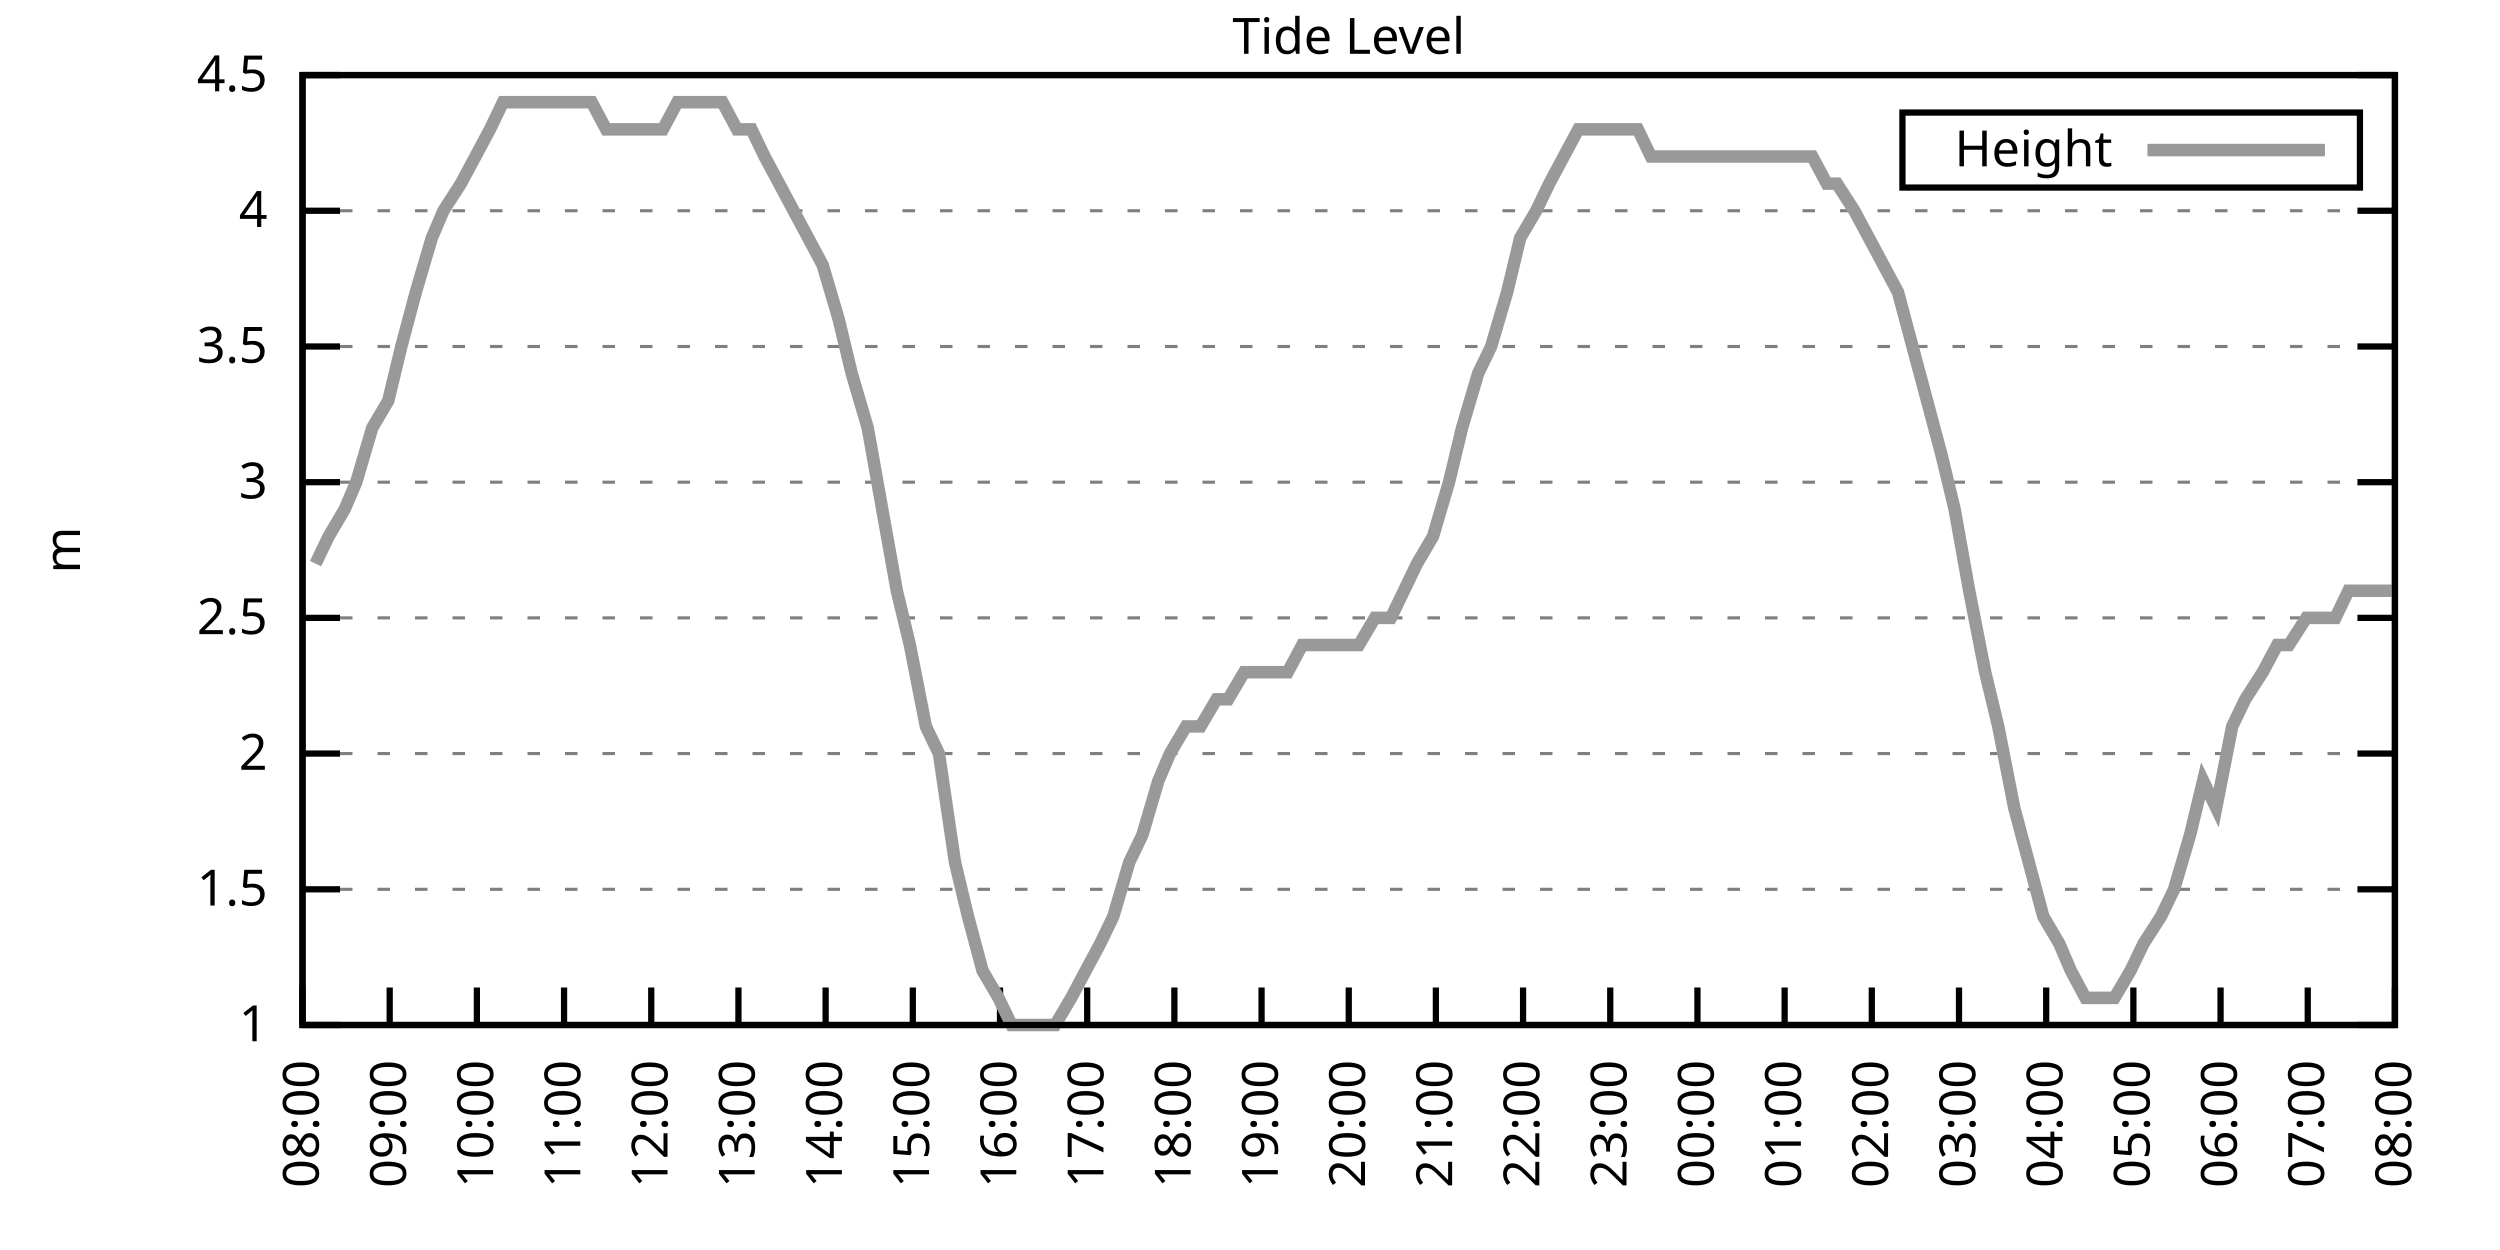
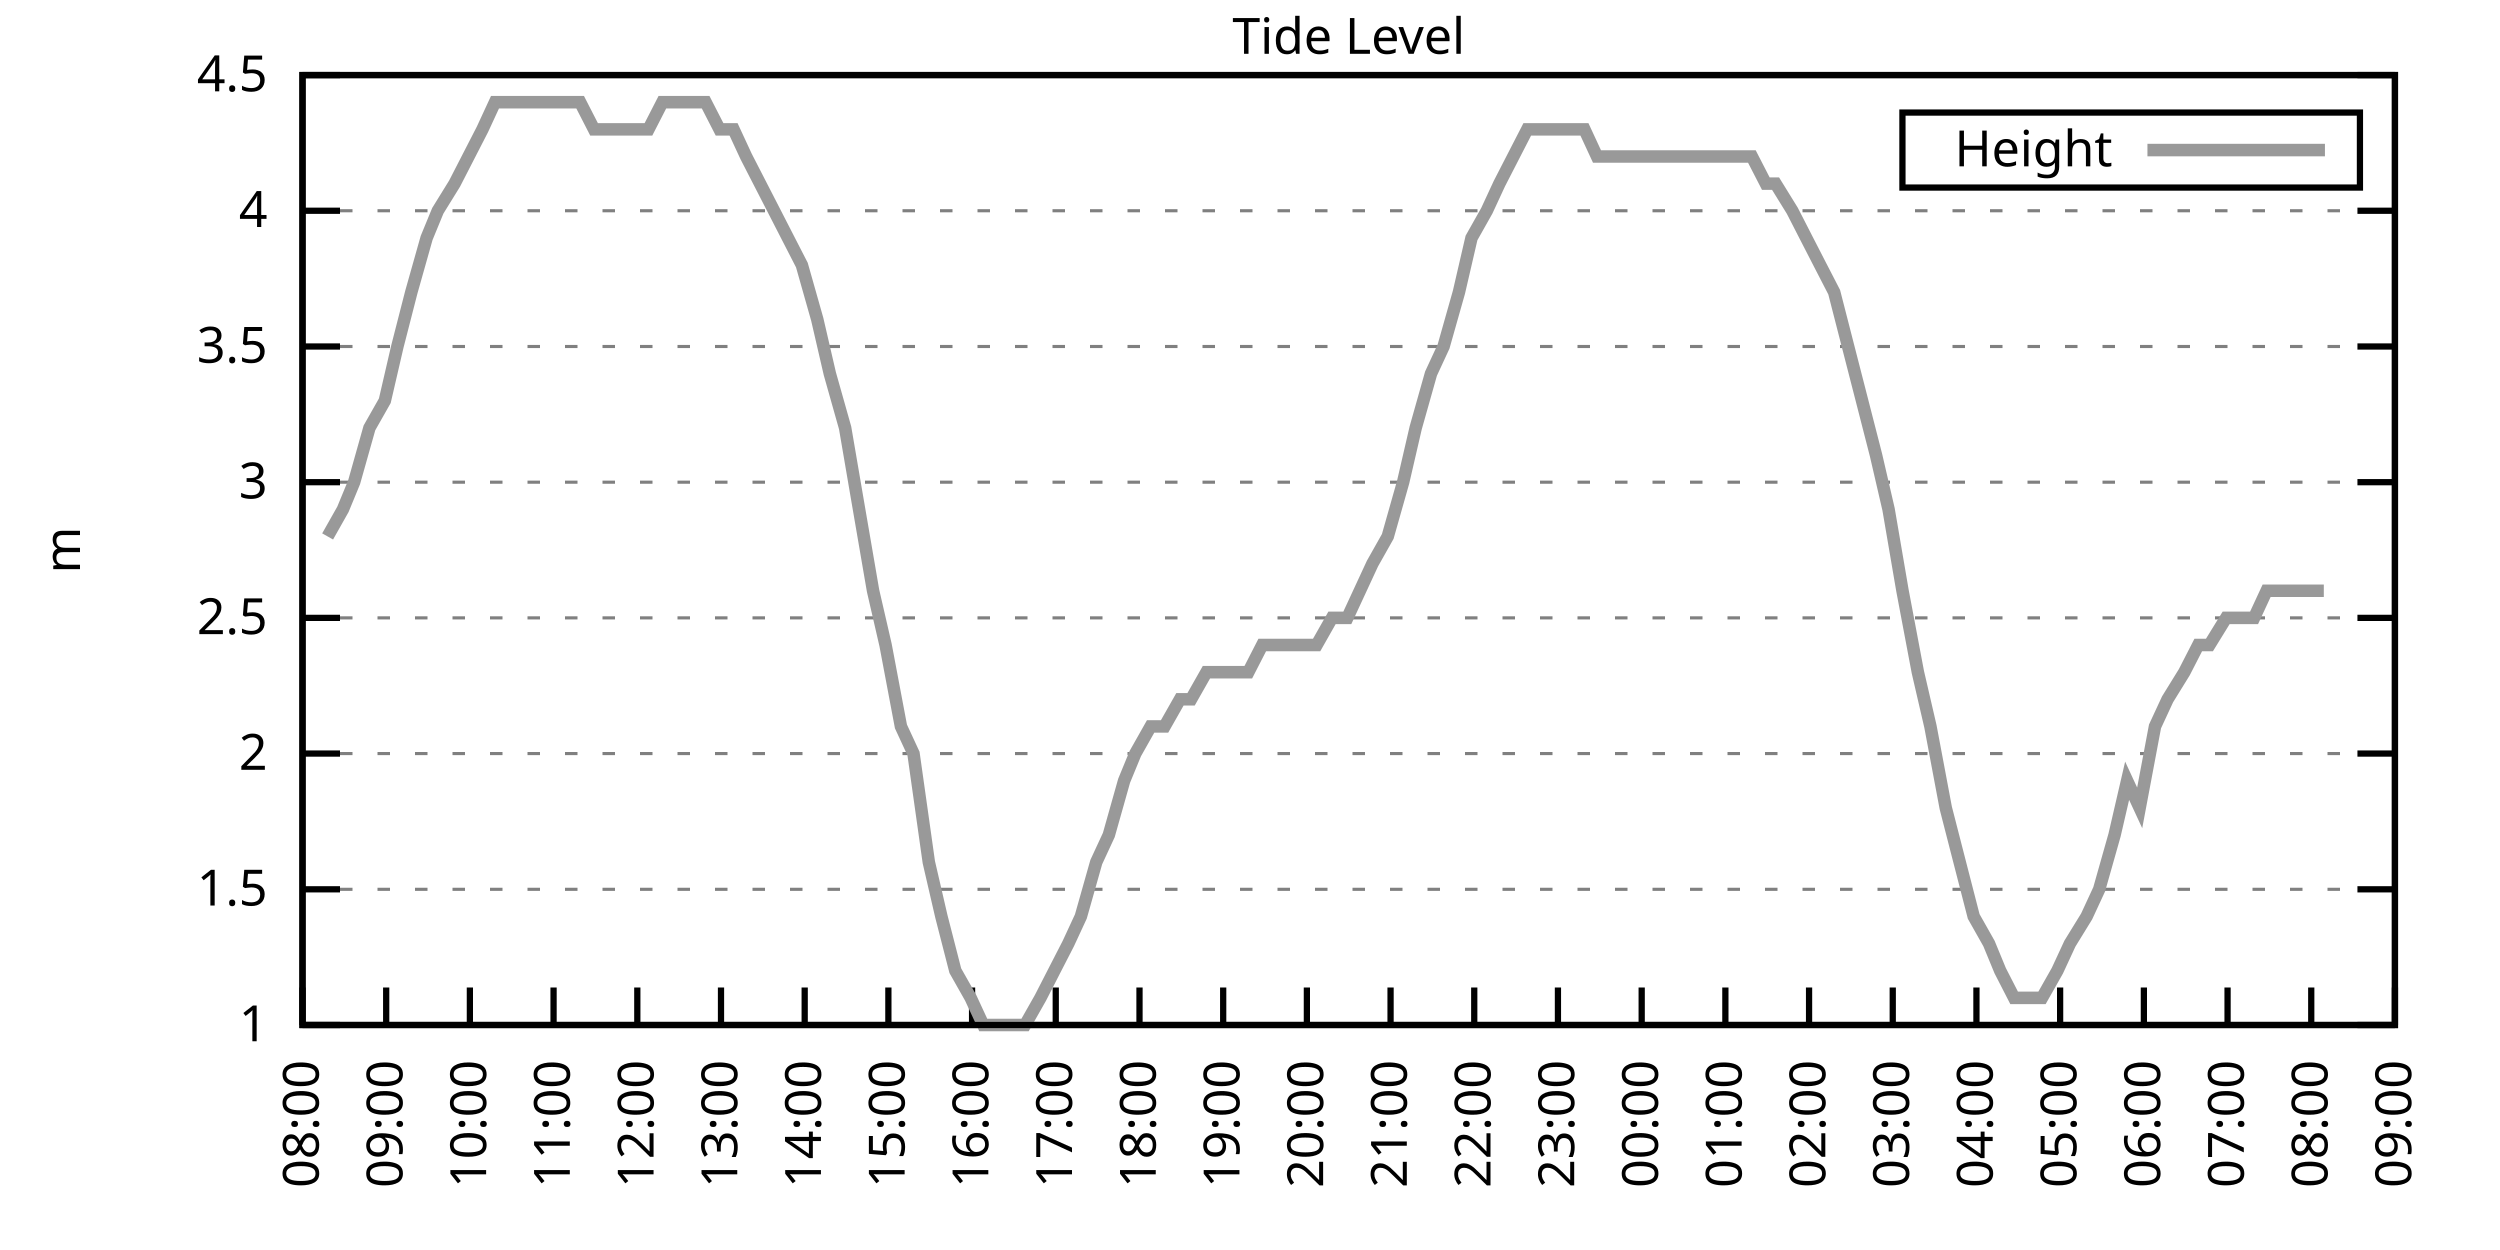
<svg xmlns="http://www.w3.org/2000/svg" xmlns:xlink="http://www.w3.org/1999/xlink" width="400" height="200" viewBox="0 0 400 200">
  <g id="gnuplot_canvas">
    <rect x="0" y="0" width="400" height="200" fill="none" />
    <defs>
      <circle id="gpDot" r="0.5" stroke-width="0.5" stroke="currentColor" />
      <path id="gpPt0" stroke-width="0.333" stroke="currentColor" d="M-1,0 h2 M0,-1 v2" />
      <path id="gpPt1" stroke-width="0.333" stroke="currentColor" d="M-1,-1 L1,1 M1,-1 L-1,1" />
      <path id="gpPt2" stroke-width="0.333" stroke="currentColor" d="M-1,0 L1,0 M0,-1 L0,1 M-1,-1 L1,1 M-1,1 L1,-1" />
      <rect id="gpPt3" stroke-width="0.333" stroke="currentColor" x="-1" y="-1" width="2" height="2" />
      <rect id="gpPt4" stroke-width="0.333" stroke="currentColor" fill="currentColor" x="-1" y="-1" width="2" height="2" />
      <circle id="gpPt5" stroke-width="0.333" stroke="currentColor" cx="0" cy="0" r="1" />
      <use xlink:href="#gpPt5" id="gpPt6" fill="currentColor" stroke="none" />
      <path id="gpPt7" stroke-width="0.333" stroke="currentColor" d="M0,-1.33 L-1.33,0.67 L1.33,0.67 z" />
      <use xlink:href="#gpPt7" id="gpPt8" fill="currentColor" stroke="none" />
      <use xlink:href="#gpPt7" id="gpPt9" stroke="currentColor" transform="rotate(180)" />
      <use xlink:href="#gpPt9" id="gpPt10" fill="currentColor" stroke="none" />
      <use xlink:href="#gpPt3" id="gpPt11" stroke="currentColor" transform="rotate(45)" />
      <use xlink:href="#gpPt11" id="gpPt12" fill="currentColor" stroke="none" />
      <path id="gpPt13" stroke-width="0.333" stroke="currentColor" d="M0,1.330 L1.265,0.411 L0.782,-1.067 L-0.782,-1.076 L-1.265,0.411 z" />
      <use xlink:href="#gpPt13" id="gpPt14" fill="currentColor" stroke="none" />
      <filter id="textbox" filterUnits="objectBoundingBox" x="0" y="0" height="1" width="1">
        <feFlood flood-color="white" flood-opacity="1" result="bgnd" />
        <feComposite in="SourceGraphic" in2="bgnd" operator="atop" />
      </filter>
      <filter id="greybox" filterUnits="objectBoundingBox" x="0" y="0" height="1" width="1">
        <feFlood flood-color="lightgrey" flood-opacity="1" result="grey" />
        <feComposite in="SourceGraphic" in2="grey" operator="atop" />
      </filter>
    </defs>
    <g fill="none" color="white" stroke="currentColor" stroke-width="1.00" stroke-linecap="butt" stroke-linejoin="miter">
</g>
    <g fill="none" color="black" stroke="currentColor" stroke-width="1.00" stroke-linecap="butt" stroke-linejoin="miter">
      <g stroke="none" shape-rendering="crispEdges">
        <polygon fill="rgb(255, 255, 255)" points="48.40,164.00 383.18,164.00 383.18,12.02 48.40,12.02 " />
      </g>
    </g>
    <g fill="none" color="black" stroke="currentColor" stroke-width="1.00" stroke-linecap="butt" stroke-linejoin="miter">
</g>
    <g fill="none" color="black" stroke="black" stroke-width="0.50" stroke-linecap="butt" stroke-linejoin="miter">
</g>
    <g fill="none" color="gray" stroke="currentColor" stroke-width="0.50" stroke-linecap="butt" stroke-linejoin="miter">
      <path stroke="gray" stroke-dasharray="2,4" class="gridline" d="M48.40,164.00 L383.19,164.00  " />
    </g>
    <g fill="none" color="gray" stroke="gray" stroke-width="1.00" stroke-linecap="butt" stroke-linejoin="miter">
</g>
    <g fill="none" color="black" stroke="currentColor" stroke-width="1.00" stroke-linecap="butt" stroke-linejoin="miter">
      <path stroke="black" d="M48.40,164.00 L54.40,164.00 M383.19,164.00 L377.19,164.00  " />
      <g transform="translate(42.80,166.60)" stroke="none" fill="black" font-family="Sans" font-size="8.00" text-anchor="end">
        <text>
          <tspan font-family="Sans"> 1</tspan>
        </text>
      </g>
    </g>
    <g fill="none" color="black" stroke="currentColor" stroke-width="1.00" stroke-linecap="butt" stroke-linejoin="miter">
</g>
    <g fill="none" color="black" stroke="black" stroke-width="0.50" stroke-linecap="butt" stroke-linejoin="miter">
</g>
    <g fill="none" color="gray" stroke="currentColor" stroke-width="0.50" stroke-linecap="butt" stroke-linejoin="miter">
      <path stroke="gray" stroke-dasharray="2,4" class="gridline" d="M48.40,142.29 L383.19,142.29  " />
    </g>
    <g fill="none" color="gray" stroke="gray" stroke-width="1.00" stroke-linecap="butt" stroke-linejoin="miter">
</g>
    <g fill="none" color="black" stroke="currentColor" stroke-width="1.00" stroke-linecap="butt" stroke-linejoin="miter">
      <path stroke="black" d="M48.40,142.29 L54.40,142.29 M383.19,142.29 L377.19,142.29  " />
      <g transform="translate(42.80,144.89)" stroke="none" fill="black" font-family="Sans" font-size="8.00" text-anchor="end">
        <text>
          <tspan font-family="Sans"> 1.5</tspan>
        </text>
      </g>
    </g>
    <g fill="none" color="black" stroke="currentColor" stroke-width="1.00" stroke-linecap="butt" stroke-linejoin="miter">
</g>
    <g fill="none" color="black" stroke="black" stroke-width="0.50" stroke-linecap="butt" stroke-linejoin="miter">
</g>
    <g fill="none" color="gray" stroke="currentColor" stroke-width="0.50" stroke-linecap="butt" stroke-linejoin="miter">
      <path stroke="gray" stroke-dasharray="2,4" class="gridline" d="M48.40,120.57 L383.19,120.57  " />
    </g>
    <g fill="none" color="gray" stroke="gray" stroke-width="1.00" stroke-linecap="butt" stroke-linejoin="miter">
</g>
    <g fill="none" color="black" stroke="currentColor" stroke-width="1.00" stroke-linecap="butt" stroke-linejoin="miter">
      <path stroke="black" d="M48.40,120.57 L54.40,120.57 M383.19,120.57 L377.19,120.57  " />
      <g transform="translate(42.80,123.17)" stroke="none" fill="black" font-family="Sans" font-size="8.00" text-anchor="end">
        <text>
          <tspan font-family="Sans"> 2</tspan>
        </text>
      </g>
    </g>
    <g fill="none" color="black" stroke="currentColor" stroke-width="1.00" stroke-linecap="butt" stroke-linejoin="miter">
</g>
    <g fill="none" color="black" stroke="black" stroke-width="0.50" stroke-linecap="butt" stroke-linejoin="miter">
</g>
    <g fill="none" color="gray" stroke="currentColor" stroke-width="0.50" stroke-linecap="butt" stroke-linejoin="miter">
      <path stroke="gray" stroke-dasharray="2,4" class="gridline" d="M48.40,98.86 L383.19,98.86  " />
    </g>
    <g fill="none" color="gray" stroke="gray" stroke-width="1.00" stroke-linecap="butt" stroke-linejoin="miter">
</g>
    <g fill="none" color="black" stroke="currentColor" stroke-width="1.00" stroke-linecap="butt" stroke-linejoin="miter">
      <path stroke="black" d="M48.40,98.86 L54.40,98.86 M383.19,98.86 L377.19,98.86  " />
      <g transform="translate(42.80,101.46)" stroke="none" fill="black" font-family="Sans" font-size="8.00" text-anchor="end">
        <text>
          <tspan font-family="Sans"> 2.5</tspan>
        </text>
      </g>
    </g>
    <g fill="none" color="black" stroke="currentColor" stroke-width="1.00" stroke-linecap="butt" stroke-linejoin="miter">
</g>
    <g fill="none" color="black" stroke="black" stroke-width="0.50" stroke-linecap="butt" stroke-linejoin="miter">
</g>
    <g fill="none" color="gray" stroke="currentColor" stroke-width="0.50" stroke-linecap="butt" stroke-linejoin="miter">
      <path stroke="gray" stroke-dasharray="2,4" class="gridline" d="M48.40,77.15 L383.19,77.15  " />
    </g>
    <g fill="none" color="gray" stroke="gray" stroke-width="1.00" stroke-linecap="butt" stroke-linejoin="miter">
</g>
    <g fill="none" color="black" stroke="currentColor" stroke-width="1.00" stroke-linecap="butt" stroke-linejoin="miter">
      <path stroke="black" d="M48.40,77.15 L54.40,77.15 M383.19,77.15 L377.19,77.15  " />
      <g transform="translate(42.80,79.75)" stroke="none" fill="black" font-family="Sans" font-size="8.00" text-anchor="end">
        <text>
          <tspan font-family="Sans"> 3</tspan>
        </text>
      </g>
    </g>
    <g fill="none" color="black" stroke="currentColor" stroke-width="1.00" stroke-linecap="butt" stroke-linejoin="miter">
</g>
    <g fill="none" color="black" stroke="black" stroke-width="0.50" stroke-linecap="butt" stroke-linejoin="miter">
</g>
    <g fill="none" color="gray" stroke="currentColor" stroke-width="0.50" stroke-linecap="butt" stroke-linejoin="miter">
      <path stroke="gray" stroke-dasharray="2,4" class="gridline" d="M48.40,55.44 L383.19,55.44  " />
    </g>
    <g fill="none" color="gray" stroke="gray" stroke-width="1.00" stroke-linecap="butt" stroke-linejoin="miter">
</g>
    <g fill="none" color="black" stroke="currentColor" stroke-width="1.00" stroke-linecap="butt" stroke-linejoin="miter">
      <path stroke="black" d="M48.40,55.44 L54.40,55.44 M383.19,55.44 L377.19,55.44  " />
      <g transform="translate(42.80,58.04)" stroke="none" fill="black" font-family="Sans" font-size="8.00" text-anchor="end">
        <text>
          <tspan font-family="Sans"> 3.5</tspan>
        </text>
      </g>
    </g>
    <g fill="none" color="black" stroke="currentColor" stroke-width="1.00" stroke-linecap="butt" stroke-linejoin="miter">
</g>
    <g fill="none" color="black" stroke="black" stroke-width="0.50" stroke-linecap="butt" stroke-linejoin="miter">
</g>
    <g fill="none" color="gray" stroke="currentColor" stroke-width="0.50" stroke-linecap="butt" stroke-linejoin="miter">
      <path stroke="gray" stroke-dasharray="2,4" class="gridline" d="M48.40,33.72 L383.19,33.72  " />
    </g>
    <g fill="none" color="gray" stroke="gray" stroke-width="1.00" stroke-linecap="butt" stroke-linejoin="miter">
</g>
    <g fill="none" color="black" stroke="currentColor" stroke-width="1.00" stroke-linecap="butt" stroke-linejoin="miter">
      <path stroke="black" d="M48.40,33.72 L54.40,33.72 M383.19,33.72 L377.19,33.72  " />
      <g transform="translate(42.80,36.32)" stroke="none" fill="black" font-family="Sans" font-size="8.00" text-anchor="end">
        <text>
          <tspan font-family="Sans"> 4</tspan>
        </text>
      </g>
    </g>
    <g fill="none" color="black" stroke="currentColor" stroke-width="1.00" stroke-linecap="butt" stroke-linejoin="miter">
</g>
    <g fill="none" color="black" stroke="black" stroke-width="0.50" stroke-linecap="butt" stroke-linejoin="miter">
</g>
    <g fill="none" color="gray" stroke="currentColor" stroke-width="0.50" stroke-linecap="butt" stroke-linejoin="miter">
      <path stroke="gray" stroke-dasharray="2,4" class="gridline" d="M48.40,12.01 L383.19,12.01  " />
    </g>
    <g fill="none" color="gray" stroke="gray" stroke-width="1.00" stroke-linecap="butt" stroke-linejoin="miter">
</g>
    <g fill="none" color="black" stroke="currentColor" stroke-width="1.00" stroke-linecap="butt" stroke-linejoin="miter">
      <path stroke="black" d="M48.40,12.01 L54.40,12.01 M383.19,12.01 L377.19,12.01  " />
      <g transform="translate(42.80,14.61)" stroke="none" fill="black" font-family="Sans" font-size="8.00" text-anchor="end">
        <text>
          <tspan font-family="Sans"> 4.5</tspan>
        </text>
      </g>
    </g>
    <g fill="none" color="black" stroke="currentColor" stroke-width="1.00" stroke-linecap="butt" stroke-linejoin="miter">
      <path stroke="black" d="M48.40,164.00 L48.40,158.00  " />
      <g transform="translate(51.00,169.60) rotate(270.00)" stroke="none" fill="black" font-family="Sans" font-size="8.00" text-anchor="end">
        <text>
          <tspan font-family="Sans">08:00</tspan>
        </text>
      </g>
    </g>
    <g fill="none" color="black" stroke="currentColor" stroke-width="1.00" stroke-linecap="butt" stroke-linejoin="miter">
-       <path stroke="black" d="M62.35,164.00 L62.35,158.00  " />
-       <g transform="translate(64.95,169.60) rotate(270.00)" stroke="none" fill="black" font-family="Sans" font-size="8.00" text-anchor="end">
+       <path stroke="black" d="M61.79,164.00 L61.79,158.00  " />
+       <g transform="translate(64.39,169.60) rotate(270.00)" stroke="none" fill="black" font-family="Sans" font-size="8.00" text-anchor="end">
        <text>
          <tspan font-family="Sans">09:00</tspan>
        </text>
      </g>
    </g>
    <g fill="none" color="black" stroke="currentColor" stroke-width="1.00" stroke-linecap="butt" stroke-linejoin="miter">
-       <path stroke="black" d="M76.30,164.00 L76.30,158.00  " />
-       <g transform="translate(78.90,169.60) rotate(270.00)" stroke="none" fill="black" font-family="Sans" font-size="8.00" text-anchor="end">
+       <path stroke="black" d="M75.18,164.00 L75.18,158.00  " />
+       <g transform="translate(77.78,169.60) rotate(270.00)" stroke="none" fill="black" font-family="Sans" font-size="8.00" text-anchor="end">
        <text>
          <tspan font-family="Sans">10:00</tspan>
        </text>
      </g>
    </g>
    <g fill="none" color="black" stroke="currentColor" stroke-width="1.00" stroke-linecap="butt" stroke-linejoin="miter">
-       <path stroke="black" d="M90.25,164.00 L90.25,158.00  " />
-       <g transform="translate(92.85,169.60) rotate(270.00)" stroke="none" fill="black" font-family="Sans" font-size="8.00" text-anchor="end">
+       <path stroke="black" d="M88.57,164.00 L88.57,158.00  " />
+       <g transform="translate(91.17,169.60) rotate(270.00)" stroke="none" fill="black" font-family="Sans" font-size="8.00" text-anchor="end">
        <text>
          <tspan font-family="Sans">11:00</tspan>
        </text>
      </g>
    </g>
    <g fill="none" color="black" stroke="currentColor" stroke-width="1.00" stroke-linecap="butt" stroke-linejoin="miter">
-       <path stroke="black" d="M104.20,164.00 L104.20,158.00  " />
-       <g transform="translate(106.80,169.60) rotate(270.00)" stroke="none" fill="black" font-family="Sans" font-size="8.00" text-anchor="end">
+       <path stroke="black" d="M101.97,164.00 L101.97,158.00  " />
+       <g transform="translate(104.57,169.60) rotate(270.00)" stroke="none" fill="black" font-family="Sans" font-size="8.00" text-anchor="end">
        <text>
          <tspan font-family="Sans">12:00</tspan>
        </text>
      </g>
    </g>
    <g fill="none" color="black" stroke="currentColor" stroke-width="1.00" stroke-linecap="butt" stroke-linejoin="miter">
-       <path stroke="black" d="M118.15,164.00 L118.15,158.00  " />
-       <g transform="translate(120.75,169.60) rotate(270.00)" stroke="none" fill="black" font-family="Sans" font-size="8.00" text-anchor="end">
+       <path stroke="black" d="M115.36,164.00 L115.36,158.00  " />
+       <g transform="translate(117.96,169.60) rotate(270.00)" stroke="none" fill="black" font-family="Sans" font-size="8.00" text-anchor="end">
        <text>
          <tspan font-family="Sans">13:00</tspan>
        </text>
      </g>
    </g>
    <g fill="none" color="black" stroke="currentColor" stroke-width="1.00" stroke-linecap="butt" stroke-linejoin="miter">
-       <path stroke="black" d="M132.10,164.00 L132.10,158.00  " />
-       <g transform="translate(134.70,169.60) rotate(270.00)" stroke="none" fill="black" font-family="Sans" font-size="8.00" text-anchor="end">
+       <path stroke="black" d="M128.75,164.00 L128.75,158.00  " />
+       <g transform="translate(131.35,169.60) rotate(270.00)" stroke="none" fill="black" font-family="Sans" font-size="8.00" text-anchor="end">
        <text>
          <tspan font-family="Sans">14:00</tspan>
        </text>
      </g>
    </g>
    <g fill="none" color="black" stroke="currentColor" stroke-width="1.00" stroke-linecap="butt" stroke-linejoin="miter">
-       <path stroke="black" d="M146.05,164.00 L146.05,158.00  " />
-       <g transform="translate(148.65,169.60) rotate(270.00)" stroke="none" fill="black" font-family="Sans" font-size="8.00" text-anchor="end">
+       <path stroke="black" d="M142.14,164.00 L142.14,158.00  " />
+       <g transform="translate(144.74,169.60) rotate(270.00)" stroke="none" fill="black" font-family="Sans" font-size="8.00" text-anchor="end">
        <text>
          <tspan font-family="Sans">15:00</tspan>
        </text>
      </g>
    </g>
    <g fill="none" color="black" stroke="currentColor" stroke-width="1.00" stroke-linecap="butt" stroke-linejoin="miter">
-       <path stroke="black" d="M160.00,164.00 L160.00,158.00  " />
-       <g transform="translate(162.60,169.60) rotate(270.00)" stroke="none" fill="black" font-family="Sans" font-size="8.00" text-anchor="end">
+       <path stroke="black" d="M155.53,164.00 L155.53,158.00  " />
+       <g transform="translate(158.13,169.60) rotate(270.00)" stroke="none" fill="black" font-family="Sans" font-size="8.00" text-anchor="end">
        <text>
          <tspan font-family="Sans">16:00</tspan>
        </text>
      </g>
    </g>
    <g fill="none" color="black" stroke="currentColor" stroke-width="1.00" stroke-linecap="butt" stroke-linejoin="miter">
-       <path stroke="black" d="M173.95,164.00 L173.95,158.00  " />
-       <g transform="translate(176.55,169.60) rotate(270.00)" stroke="none" fill="black" font-family="Sans" font-size="8.00" text-anchor="end">
+       <path stroke="black" d="M168.92,164.00 L168.92,158.00  " />
+       <g transform="translate(171.52,169.60) rotate(270.00)" stroke="none" fill="black" font-family="Sans" font-size="8.00" text-anchor="end">
        <text>
          <tspan font-family="Sans">17:00</tspan>
        </text>
      </g>
    </g>
    <g fill="none" color="black" stroke="currentColor" stroke-width="1.00" stroke-linecap="butt" stroke-linejoin="miter">
-       <path stroke="black" d="M187.90,164.00 L187.90,158.00  " />
-       <g transform="translate(190.50,169.60) rotate(270.00)" stroke="none" fill="black" font-family="Sans" font-size="8.00" text-anchor="end">
+       <path stroke="black" d="M182.32,164.00 L182.32,158.00  " />
+       <g transform="translate(184.92,169.60) rotate(270.00)" stroke="none" fill="black" font-family="Sans" font-size="8.00" text-anchor="end">
        <text>
          <tspan font-family="Sans">18:00</tspan>
        </text>
      </g>
    </g>
    <g fill="none" color="black" stroke="currentColor" stroke-width="1.00" stroke-linecap="butt" stroke-linejoin="miter">
-       <path stroke="black" d="M201.85,164.00 L201.85,158.00  " />
-       <g transform="translate(204.45,169.60) rotate(270.00)" stroke="none" fill="black" font-family="Sans" font-size="8.00" text-anchor="end">
+       <path stroke="black" d="M195.71,164.00 L195.71,158.00  " />
+       <g transform="translate(198.31,169.60) rotate(270.00)" stroke="none" fill="black" font-family="Sans" font-size="8.00" text-anchor="end">
        <text>
          <tspan font-family="Sans">19:00</tspan>
        </text>
      </g>
    </g>
    <g fill="none" color="black" stroke="currentColor" stroke-width="1.00" stroke-linecap="butt" stroke-linejoin="miter">
-       <path stroke="black" d="M215.80,164.00 L215.80,158.00  " />
-       <g transform="translate(218.40,169.60) rotate(270.00)" stroke="none" fill="black" font-family="Sans" font-size="8.00" text-anchor="end">
+       <path stroke="black" d="M209.10,164.00 L209.10,158.00  " />
+       <g transform="translate(211.70,169.60) rotate(270.00)" stroke="none" fill="black" font-family="Sans" font-size="8.00" text-anchor="end">
        <text>
          <tspan font-family="Sans">20:00</tspan>
        </text>
      </g>
    </g>
    <g fill="none" color="black" stroke="currentColor" stroke-width="1.00" stroke-linecap="butt" stroke-linejoin="miter">
-       <path stroke="black" d="M229.74,164.00 L229.74,158.00  " />
-       <g transform="translate(232.34,169.60) rotate(270.00)" stroke="none" fill="black" font-family="Sans" font-size="8.00" text-anchor="end">
+       <path stroke="black" d="M222.49,164.00 L222.49,158.00  " />
+       <g transform="translate(225.09,169.60) rotate(270.00)" stroke="none" fill="black" font-family="Sans" font-size="8.00" text-anchor="end">
        <text>
          <tspan font-family="Sans">21:00</tspan>
        </text>
      </g>
    </g>
    <g fill="none" color="black" stroke="currentColor" stroke-width="1.00" stroke-linecap="butt" stroke-linejoin="miter">
-       <path stroke="black" d="M243.69,164.00 L243.69,158.00  " />
-       <g transform="translate(246.29,169.60) rotate(270.00)" stroke="none" fill="black" font-family="Sans" font-size="8.00" text-anchor="end">
+       <path stroke="black" d="M235.88,164.00 L235.88,158.00  " />
+       <g transform="translate(238.48,169.60) rotate(270.00)" stroke="none" fill="black" font-family="Sans" font-size="8.00" text-anchor="end">
        <text>
          <tspan font-family="Sans">22:00</tspan>
        </text>
      </g>
    </g>
    <g fill="none" color="black" stroke="currentColor" stroke-width="1.00" stroke-linecap="butt" stroke-linejoin="miter">
-       <path stroke="black" d="M257.64,164.00 L257.64,158.00  " />
-       <g transform="translate(260.24,169.60) rotate(270.00)" stroke="none" fill="black" font-family="Sans" font-size="8.00" text-anchor="end">
+       <path stroke="black" d="M249.27,164.00 L249.27,158.00  " />
+       <g transform="translate(251.87,169.60) rotate(270.00)" stroke="none" fill="black" font-family="Sans" font-size="8.00" text-anchor="end">
        <text>
          <tspan font-family="Sans">23:00</tspan>
        </text>
      </g>
    </g>
    <g fill="none" color="black" stroke="currentColor" stroke-width="1.00" stroke-linecap="butt" stroke-linejoin="miter">
-       <path stroke="black" d="M271.59,164.00 L271.59,158.00  " />
-       <g transform="translate(274.19,169.60) rotate(270.00)" stroke="none" fill="black" font-family="Sans" font-size="8.00" text-anchor="end">
+       <path stroke="black" d="M262.67,164.00 L262.67,158.00  " />
+       <g transform="translate(265.27,169.60) rotate(270.00)" stroke="none" fill="black" font-family="Sans" font-size="8.00" text-anchor="end">
        <text>
          <tspan font-family="Sans">00:00</tspan>
        </text>
      </g>
    </g>
    <g fill="none" color="black" stroke="currentColor" stroke-width="1.00" stroke-linecap="butt" stroke-linejoin="miter">
-       <path stroke="black" d="M285.54,164.00 L285.54,158.00  " />
-       <g transform="translate(288.14,169.60) rotate(270.00)" stroke="none" fill="black" font-family="Sans" font-size="8.00" text-anchor="end">
+       <path stroke="black" d="M276.06,164.00 L276.06,158.00  " />
+       <g transform="translate(278.66,169.60) rotate(270.00)" stroke="none" fill="black" font-family="Sans" font-size="8.00" text-anchor="end">
        <text>
          <tspan font-family="Sans">01:00</tspan>
        </text>
      </g>
    </g>
    <g fill="none" color="black" stroke="currentColor" stroke-width="1.00" stroke-linecap="butt" stroke-linejoin="miter">
-       <path stroke="black" d="M299.49,164.00 L299.49,158.00  " />
-       <g transform="translate(302.09,169.60) rotate(270.00)" stroke="none" fill="black" font-family="Sans" font-size="8.00" text-anchor="end">
+       <path stroke="black" d="M289.45,164.00 L289.45,158.00  " />
+       <g transform="translate(292.05,169.60) rotate(270.00)" stroke="none" fill="black" font-family="Sans" font-size="8.00" text-anchor="end">
        <text>
          <tspan font-family="Sans">02:00</tspan>
        </text>
      </g>
    </g>
    <g fill="none" color="black" stroke="currentColor" stroke-width="1.00" stroke-linecap="butt" stroke-linejoin="miter">
-       <path stroke="black" d="M313.44,164.00 L313.44,158.00  " />
-       <g transform="translate(316.04,169.60) rotate(270.00)" stroke="none" fill="black" font-family="Sans" font-size="8.00" text-anchor="end">
+       <path stroke="black" d="M302.84,164.00 L302.84,158.00  " />
+       <g transform="translate(305.44,169.60) rotate(270.00)" stroke="none" fill="black" font-family="Sans" font-size="8.00" text-anchor="end">
        <text>
          <tspan font-family="Sans">03:00</tspan>
        </text>
      </g>
    </g>
    <g fill="none" color="black" stroke="currentColor" stroke-width="1.00" stroke-linecap="butt" stroke-linejoin="miter">
-       <path stroke="black" d="M327.39,164.00 L327.39,158.00  " />
-       <g transform="translate(329.99,169.60) rotate(270.00)" stroke="none" fill="black" font-family="Sans" font-size="8.00" text-anchor="end">
+       <path stroke="black" d="M316.23,164.00 L316.23,158.00  " />
+       <g transform="translate(318.83,169.60) rotate(270.00)" stroke="none" fill="black" font-family="Sans" font-size="8.00" text-anchor="end">
        <text>
          <tspan font-family="Sans">04:00</tspan>
        </text>
      </g>
    </g>
    <g fill="none" color="black" stroke="currentColor" stroke-width="1.00" stroke-linecap="butt" stroke-linejoin="miter">
-       <path stroke="black" d="M341.34,164.00 L341.34,158.00  " />
-       <g transform="translate(343.94,169.60) rotate(270.00)" stroke="none" fill="black" font-family="Sans" font-size="8.00" text-anchor="end">
+       <path stroke="black" d="M329.62,164.00 L329.62,158.00  " />
+       <g transform="translate(332.22,169.60) rotate(270.00)" stroke="none" fill="black" font-family="Sans" font-size="8.00" text-anchor="end">
        <text>
          <tspan font-family="Sans">05:00</tspan>
        </text>
      </g>
    </g>
    <g fill="none" color="black" stroke="currentColor" stroke-width="1.00" stroke-linecap="butt" stroke-linejoin="miter">
-       <path stroke="black" d="M355.29,164.00 L355.29,158.00  " />
-       <g transform="translate(357.89,169.60) rotate(270.00)" stroke="none" fill="black" font-family="Sans" font-size="8.00" text-anchor="end">
+       <path stroke="black" d="M343.02,164.00 L343.02,158.00  " />
+       <g transform="translate(345.62,169.60) rotate(270.00)" stroke="none" fill="black" font-family="Sans" font-size="8.00" text-anchor="end">
        <text>
          <tspan font-family="Sans">06:00</tspan>
        </text>
      </g>
    </g>
    <g fill="none" color="black" stroke="currentColor" stroke-width="1.00" stroke-linecap="butt" stroke-linejoin="miter">
-       <path stroke="black" d="M369.24,164.00 L369.24,158.00  " />
-       <g transform="translate(371.84,169.60) rotate(270.00)" stroke="none" fill="black" font-family="Sans" font-size="8.00" text-anchor="end">
+       <path stroke="black" d="M356.41,164.00 L356.41,158.00  " />
+       <g transform="translate(359.01,169.60) rotate(270.00)" stroke="none" fill="black" font-family="Sans" font-size="8.00" text-anchor="end">
        <text>
          <tspan font-family="Sans">07:00</tspan>
+         </text>
+       </g>
+     </g>
+     <g fill="none" color="black" stroke="currentColor" stroke-width="1.00" stroke-linecap="butt" stroke-linejoin="miter">
+       <path stroke="black" d="M369.80,164.00 L369.80,158.00  " />
+       <g transform="translate(372.40,169.60) rotate(270.00)" stroke="none" fill="black" font-family="Sans" font-size="8.00" text-anchor="end">
+         <text>
+           <tspan font-family="Sans">08:00</tspan>
        </text>
      </g>
    </g>
    <g fill="none" color="black" stroke="currentColor" stroke-width="1.00" stroke-linecap="butt" stroke-linejoin="miter">
      <path stroke="black" d="M383.19,164.00 L383.19,158.00  " />
      <g transform="translate(385.79,169.60) rotate(270.00)" stroke="none" fill="black" font-family="Sans" font-size="8.00" text-anchor="end">
        <text>
-           <tspan font-family="Sans">08:00</tspan>
+           <tspan font-family="Sans">09:00</tspan>
        </text>
      </g>
    </g>
    <g fill="none" color="black" stroke="currentColor" stroke-width="1.00" stroke-linecap="butt" stroke-linejoin="miter">
</g>
    <g fill="none" color="black" stroke="currentColor" stroke-width="1.00" stroke-linecap="butt" stroke-linejoin="miter">
      <path stroke="black" d="M48.40,12.01 L48.40,164.00 L383.19,164.00 L383.19,12.01 L48.40,12.01 Z  " />
    </g>
    <g fill="none" color="black" stroke="currentColor" stroke-width="1.00" stroke-linecap="butt" stroke-linejoin="miter">
</g>
    <g fill="none" color="black" stroke="currentColor" stroke-width="1.00" stroke-linecap="butt" stroke-linejoin="miter">
      <path stroke="black" d="M304.39,30.01 L304.39,18.01 L377.59,18.01 L377.59,30.01 L304.39,30.01 Z  " />
    </g>
    <g id="Tide_level_plot_1">
      <g fill="none" color="white" stroke="black" stroke-width="2.00" stroke-linecap="butt" stroke-linejoin="miter">
</g>
      <g fill="none" color="black" stroke="currentColor" stroke-width="2.00" stroke-linecap="butt" stroke-linejoin="miter">
        <g transform="translate(337.99,26.61)" stroke="none" fill="black" font-family="Sans" font-size="8.00" text-anchor="end">
          <text>
            <tspan font-family="Sans">Height</tspan>
          </text>
        </g>
      </g>
      <g fill="none" color="black" stroke="currentColor" stroke-width="2.00" stroke-linecap="butt" stroke-linejoin="miter">
-         <path stroke="rgb(153, 153, 153)" d="M343.59,24.01 L371.99,24.01 M50.49,90.18 L52.58,85.83 L55.14,81.49 L57.00,77.15 L59.56,68.46 L62.12,64.12   L64.21,55.44 L66.53,46.75 L69.09,38.07 L70.95,33.72 L73.74,29.38 L76.07,25.04 L78.39,20.70 L80.48,16.35   L83.04,16.35 L85.13,16.35 L87.69,16.35 L90.02,16.35 L92.34,16.35 L94.67,16.35 L96.99,20.70 L99.32,20.70   L101.41,20.70 L103.73,20.70 L106.06,20.70 L108.38,16.35 L110.71,16.35 L113.27,16.35 L115.59,16.35 L117.92,20.70   L120.24,20.70 L122.33,25.04 L124.66,29.38 L126.98,33.72 L129.31,38.07 L131.63,42.41 L134.19,51.09 L136.28,59.78   L138.84,68.46 L141.16,81.49 L143.49,94.52 L145.58,103.20 L148.14,116.23 L150.23,120.57 L152.79,137.94 L154.88,146.63   L157.21,155.31 L159.76,159.66 L161.86,164.00 L164.18,164.00 L166.51,164.00 L168.83,164.00 L171.39,159.66 L173.71,155.31   L176.04,150.97 L178.13,146.63 L180.69,137.94 L182.78,133.60 L185.34,124.92 L187.20,120.57 L189.76,116.23 L192.08,116.23   L194.64,111.89 L196.50,111.89 L199.06,107.55 L201.38,107.55 L203.94,107.55 L206.03,107.55 L208.36,103.20 L210.91,103.20   L213.24,103.20 L215.56,103.20 L217.42,103.20 L219.98,98.86 L222.54,98.86 L224.63,94.52 L226.72,90.18 L229.28,85.83   L231.84,77.15 L233.93,68.46 L236.49,59.78 L238.58,55.44 L241.14,46.75 L243.23,38.07 L245.79,33.72 L247.88,29.38   L250.20,25.04 L252.53,20.70 L255.09,20.70 L257.18,20.70 L259.27,20.70 L262.06,20.70 L264.15,25.04 L266.71,25.04   L268.80,25.04 L271.36,25.04 L273.22,25.04 L275.55,25.04 L277.64,25.04 L280.66,25.04 L282.52,25.04 L284.85,25.04   L287.40,25.04 L289.96,25.04 L292.29,29.38 L293.91,29.38 L296.70,33.72 L299.03,38.07 L301.35,42.41 L303.68,46.75   L306.00,55.44 L308.33,64.12 L310.65,72.81 L312.74,81.49 L315.07,94.52 L317.63,107.55 L319.72,116.23 L322.28,129.26   L324.60,137.94 L326.93,146.63 L329.48,150.97 L331.34,155.31 L333.67,159.66 L336.23,159.66 L338.32,159.66 L340.88,155.31   L342.97,150.97 L345.76,146.63 L347.85,142.29 L350.41,133.60 L352.50,124.92 L354.59,129.26 L357.15,116.23 L359.24,111.89   L362.03,107.55 L364.36,103.20 L366.22,103.20 L369.01,98.86 L371.10,98.86 L373.66,98.86 L375.75,94.52 L378.08,94.52   L380.63,94.52 L382.73,94.52  " />
+         <path stroke="rgb(153, 153, 153)" d="M343.59,24.01 L371.99,24.01 M52.42,85.83 L54.87,81.49 L56.66,77.15 L59.11,68.46 L61.57,64.12 L63.58,55.44   L65.81,46.75 L68.26,38.07 L70.05,33.72 L72.73,29.38 L74.96,25.04 L77.19,20.70 L79.20,16.35 L81.66,16.35   L83.66,16.35 L86.12,16.35 L88.35,16.35 L90.58,16.35 L92.82,16.35 L95.05,20.70 L97.28,20.70 L99.29,20.70   L101.52,20.70 L103.75,20.70 L105.98,16.35 L108.22,16.35 L110.67,16.35 L112.90,16.35 L115.13,20.70 L117.37,20.70   L119.38,25.04 L121.61,29.38 L123.84,33.72 L126.07,38.07 L128.30,42.41 L130.76,51.09 L132.77,59.78 L135.22,68.46   L137.45,81.49 L139.69,94.52 L141.69,103.20 L144.15,116.23 L146.16,120.57 L148.61,137.94 L150.62,146.63 L152.85,155.31   L155.31,159.66 L157.32,164.00 L159.55,164.00 L161.78,164.00 L164.01,164.00 L166.47,159.66 L168.70,155.31 L170.93,150.97   L172.94,146.63 L175.40,137.94 L177.41,133.60 L179.86,124.92 L181.65,120.57 L184.10,116.23 L186.33,116.23 L188.79,111.89   L190.57,111.89 L193.03,107.55 L195.26,107.55 L197.72,107.55 L199.73,107.55 L201.96,103.20 L204.41,103.20 L206.64,103.20   L208.88,103.20 L210.66,103.20 L213.12,98.86 L215.57,98.86 L217.58,94.52 L219.59,90.18 L222.04,85.83 L224.50,77.15   L226.51,68.46 L228.96,59.78 L230.97,55.44 L233.43,46.75 L235.44,38.07 L237.89,33.72 L239.90,29.38 L242.13,25.04   L244.36,20.70 L246.82,20.70 L248.83,20.70 L250.84,20.70 L253.51,20.70 L255.52,25.04 L257.98,25.04 L259.99,25.04   L262.44,25.04 L264.23,25.04 L266.46,25.04 L268.47,25.04 L271.37,25.04 L273.16,25.04 L275.39,25.04 L277.84,25.04   L280.30,25.04 L282.53,29.38 L284.09,29.38 L286.77,33.72 L289.00,38.07 L291.23,42.41 L293.47,46.75 L295.70,55.44   L297.93,64.12 L300.16,72.81 L302.17,81.49 L304.40,94.52 L306.86,107.55 L308.87,116.23 L311.32,129.26 L313.55,137.94   L315.79,146.63 L318.24,150.97 L320.03,155.31 L322.26,159.66 L324.71,159.66 L326.72,159.66 L329.18,155.31 L331.19,150.97   L333.86,146.63 L335.87,142.29 L338.33,133.60 L340.34,124.92 L342.35,129.26 L344.80,116.23 L346.81,111.89 L349.49,107.55   L351.72,103.20 L353.51,103.20 L356.18,98.86 L358.19,98.86 L360.65,98.86 L362.66,94.52 L364.89,94.52 L367.34,94.52   L369.35,94.52 L371.81,94.52  " />
      </g>
    </g>
    <g fill="none" color="black" stroke="currentColor" stroke-width="2.00" stroke-linecap="butt" stroke-linejoin="miter">
</g>
    <g fill="none" color="black" stroke="black" stroke-width="1.00" stroke-linecap="butt" stroke-linejoin="miter">
</g>
    <g fill="none" color="black" stroke="currentColor" stroke-width="1.00" stroke-linecap="butt" stroke-linejoin="miter">
      <path stroke="black" d="M48.40,12.01 L48.40,164.00 L383.19,164.00 L383.19,12.01 L48.40,12.01 Z  " />
      <g transform="translate(12.80,88.01) rotate(270.00)" stroke="none" fill="black" font-family="Sans" font-size="8.00" text-anchor="middle">
        <text>
          <tspan font-family="Sans">m</tspan>
        </text>
      </g>
    </g>
    <g fill="none" color="black" stroke="currentColor" stroke-width="1.00" stroke-linecap="butt" stroke-linejoin="miter">
</g>
    <g fill="none" color="black" stroke="currentColor" stroke-width="1.00" stroke-linecap="butt" stroke-linejoin="miter">
      <g transform="translate(215.79,8.61)" stroke="none" fill="black" font-family="Sans" font-size="8.00" text-anchor="middle">
        <text>
          <tspan font-family="Sans">Tide Level</tspan>
        </text>
      </g>
    </g>
    <g fill="none" color="black" stroke="currentColor" stroke-width="1.00" stroke-linecap="butt" stroke-linejoin="miter">
</g>
  </g>
</svg>
